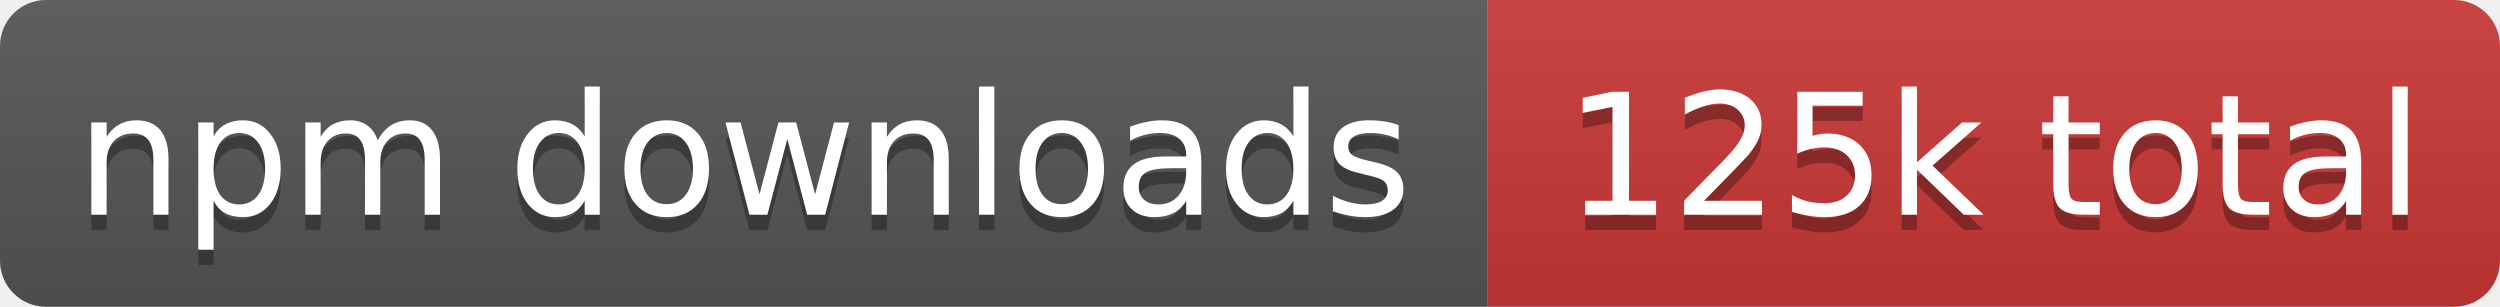
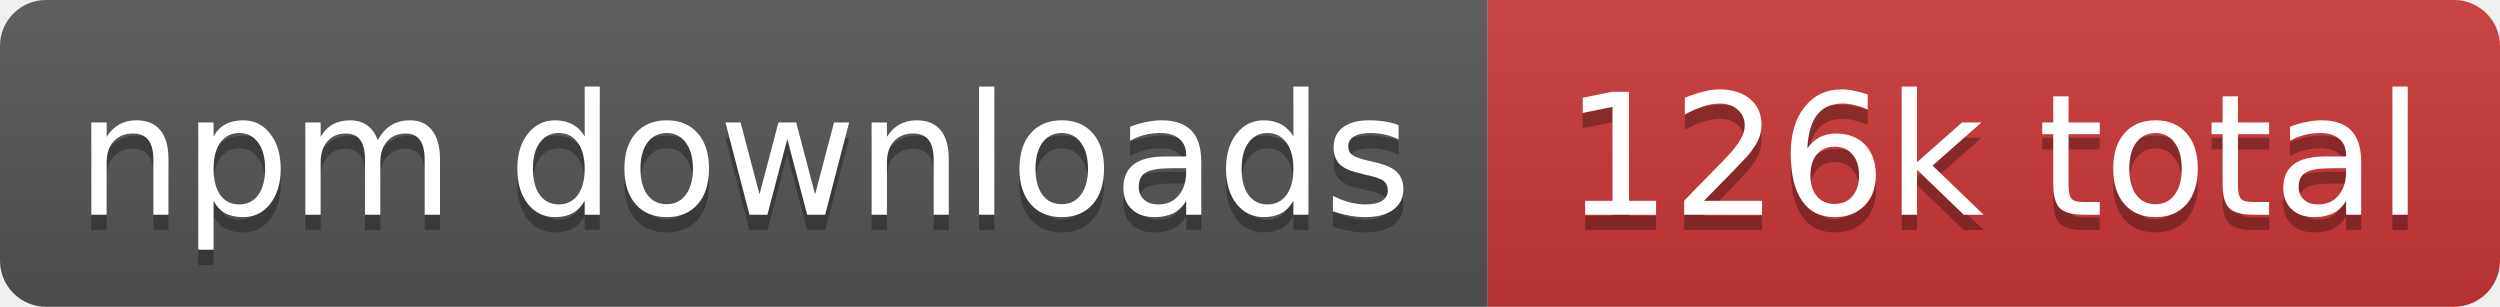
- <svg xmlns="http://www.w3.org/2000/svg" width="163" height="20" role="img" aria-label="npm downloads: 125k total">
+ <svg xmlns="http://www.w3.org/2000/svg" width="163" height="20" role="img" aria-label="npm downloads: 126k total">
  <linearGradient id="s" x2="0" y2="100%">
    <stop offset="0" stop-color="#bbb" stop-opacity=".1" />
    <stop offset="1" stop-opacity=".1" />
  </linearGradient>
  <clipPath id="r">
    <rect width="163" height="20" rx="3" fill="#fff" />
  </clipPath>
  <g clip-path="url(#r)">
    <rect width="97" height="20" fill="#555" />
    <rect x="97" width="66" height="20" fill="#cb3837" />
    <rect width="163" height="20" fill="url(#s)" />
  </g>
  <g fill="#fff" text-anchor="middle" font-family="Verdana,Geneva,DejaVu Sans,sans-serif" text-rendering="geometricPrecision" font-size="11">
    <text aria-hidden="true" x="48.5" y="15" fill="#010101" fill-opacity=".3" textLength="86.8">npm downloads</text>
-     <text aria-hidden="true" x="130" y="15" fill="#010101" fill-opacity=".3" textLength="56.2">125k total</text>
+     <text aria-hidden="true" x="130" y="15" fill="#010101" fill-opacity=".3" textLength="56.2">126k total</text>
    <text x="48.5" y="14" textLength="86.8">npm downloads</text>
-     <text x="130" y="14" textLength="56.2">125k total</text>
+     <text x="130" y="14" textLength="56.2">126k total</text>
  </g>
</svg>
